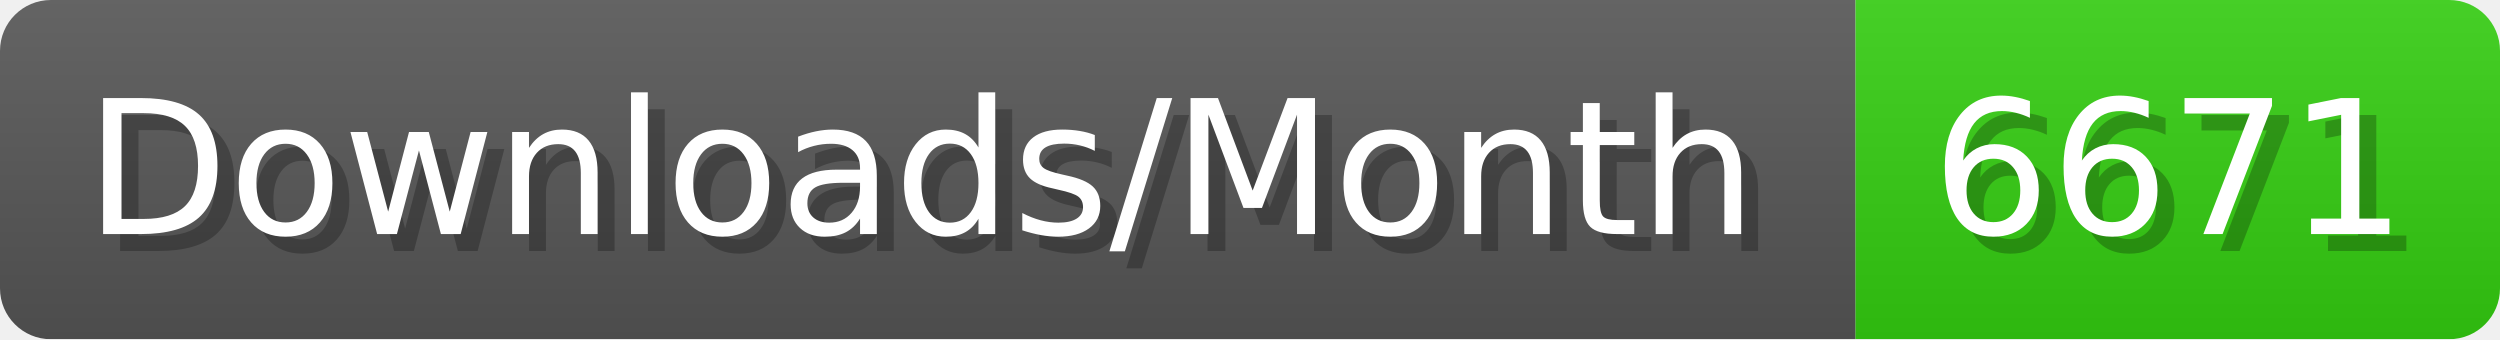
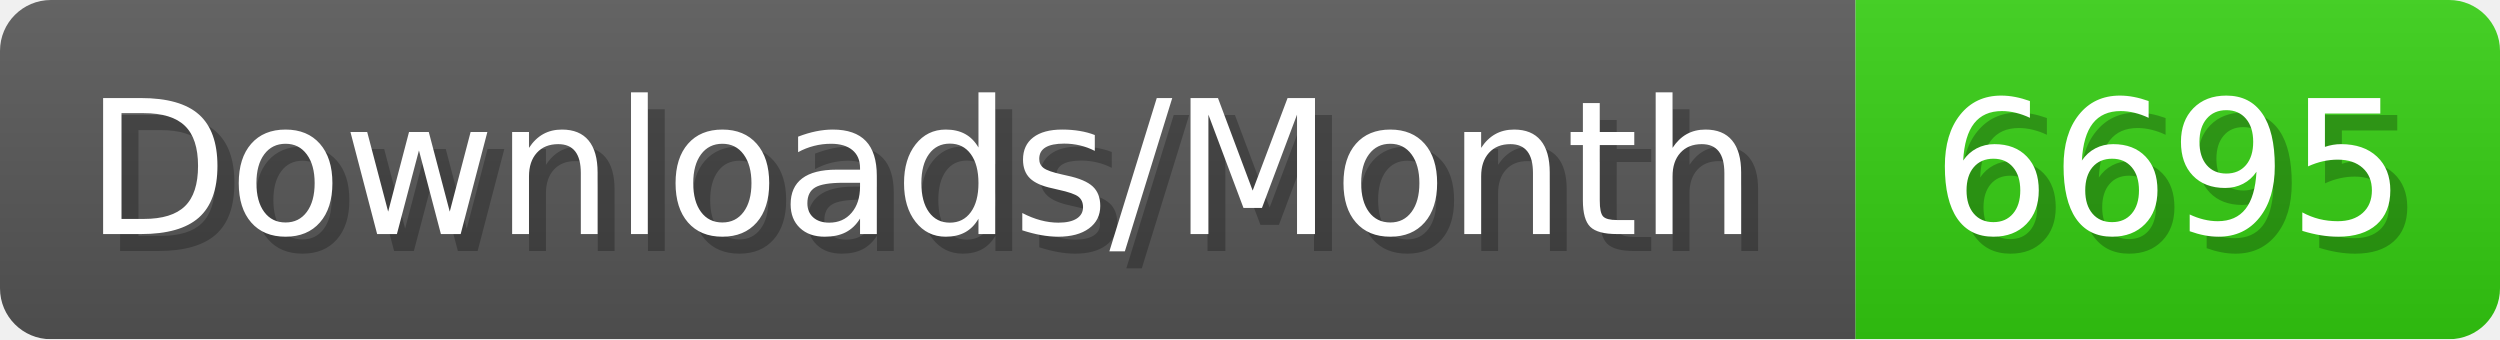
- <svg xmlns="http://www.w3.org/2000/svg" width="147.4" height="20" viewBox="0 0 1474 200" role="img" aria-label="Downloads/Month: 6671">
+ <svg xmlns="http://www.w3.org/2000/svg" width="147.4" height="20" viewBox="0 0 1474 200" role="img" aria-label="Downloads/Month: 6695">
  <linearGradient id="YlXUI" x2="0" y2="100%">
    <stop offset="0" stop-opacity=".1" stop-color="#EEE" />
    <stop offset="1" stop-opacity=".1" />
  </linearGradient>
  <mask id="JHhop">
    <rect width="1474" height="200" rx="30" fill="#FFF" />
  </mask>
  <g mask="url(#JHhop)">
    <rect width="1094" height="200" fill="#555" />
    <rect width="380" height="200" fill="#3C1" x="1094" />
    <rect width="1474" height="200" fill="url(#YlXUI)" />
  </g>
  <g aria-hidden="true" fill="#fff" text-anchor="start" font-family="Verdana,DejaVu Sans,sans-serif" font-size="110">
    <text x="60" y="148" textLength="994" fill="#000" opacity="0.25">Downloads/Month</text>
    <text x="50" y="138" textLength="994">Downloads/Month</text>
-     <text x="1149" y="148" textLength="280" fill="#000" opacity="0.25">6671</text>
-     <text x="1139" y="138" textLength="280">6671</text>
+     <text x="1149" y="148" textLength="280" fill="#000" opacity="0.25">6695</text>
+     <text x="1139" y="138" textLength="280">6695</text>
  </g>
</svg>
